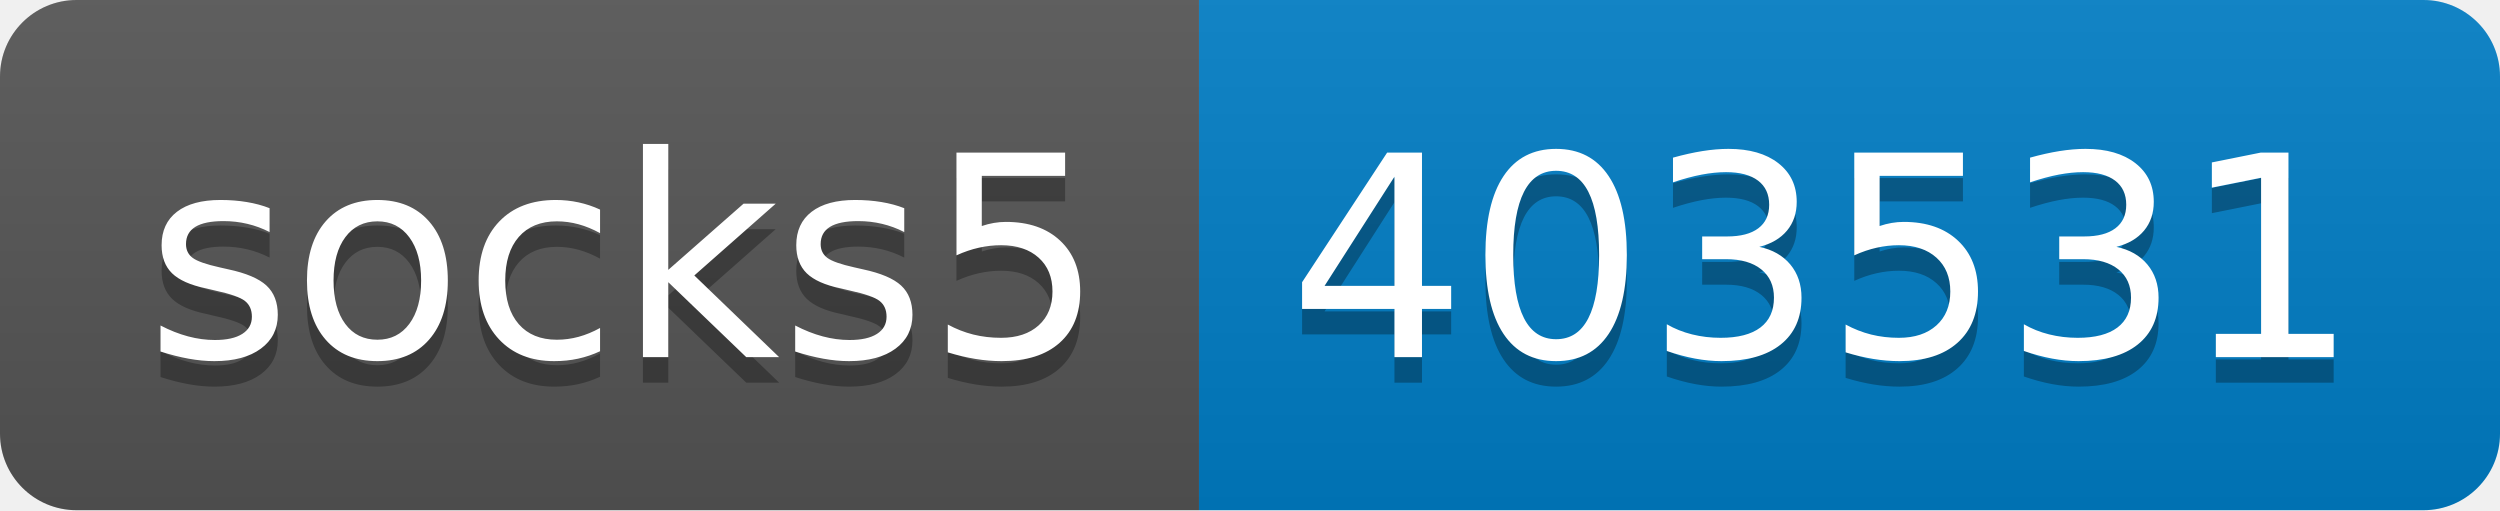
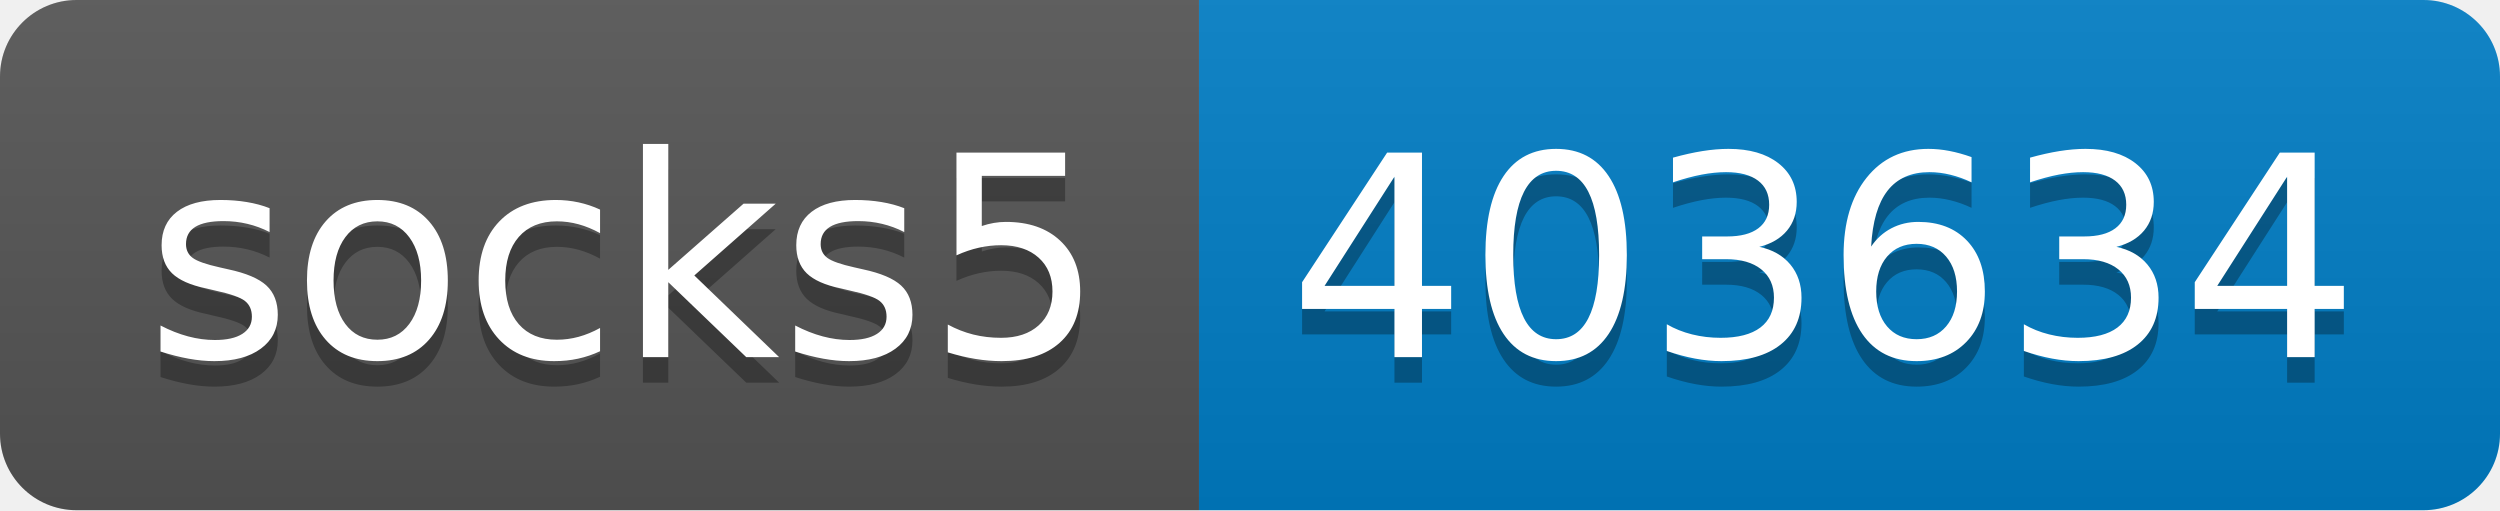
- <svg xmlns="http://www.w3.org/2000/svg" width="98" height="20" role="img" aria-label="socks5: 403531">
+ <svg xmlns="http://www.w3.org/2000/svg" width="98" height="20" role="img" aria-label="socks5: 403634">
  <linearGradient id="s" x2="0" y2="100%">
    <stop offset="0" stop-color="#bbb" stop-opacity=".1" />
    <stop offset="1" stop-opacity=".1" />
  </linearGradient>
  <clipPath id="r">
    <rect width="98" height="20" rx="3" fill="#fff" />
  </clipPath>
  <g clip-path="url(#r)">
    <rect width="47" height="20" fill="#555" />
    <rect x="47" width="51" height="20" fill="#007ec6" />
    <rect width="98" height="20" fill="url(#s)" />
  </g>
  <g fill="#fff" text-anchor="middle" font-family="Verdana,Geneva,DejaVu Sans,sans-serif" text-rendering="geometricPrecision" font-size="110">
    <text aria-hidden="true" x="245" y="150" fill="#010101" fill-opacity=".3" transform="scale(.1)" textLength="370">socks5</text>
    <text x="245" y="140" transform="scale(.1)" fill="#fff" textLength="370">socks5</text>
-     <text aria-hidden="true" x="715" y="150" fill="#010101" fill-opacity=".3" transform="scale(.1)" textLength="410">403531</text>
-     <text x="715" y="140" transform="scale(.1)" fill="#fff" textLength="410">403531</text>
+     <text aria-hidden="true" x="715" y="150" fill="#010101" fill-opacity=".3" transform="scale(.1)" textLength="410">403634</text>
+     <text x="715" y="140" transform="scale(.1)" fill="#fff" textLength="410">403634</text>
  </g>
</svg>
